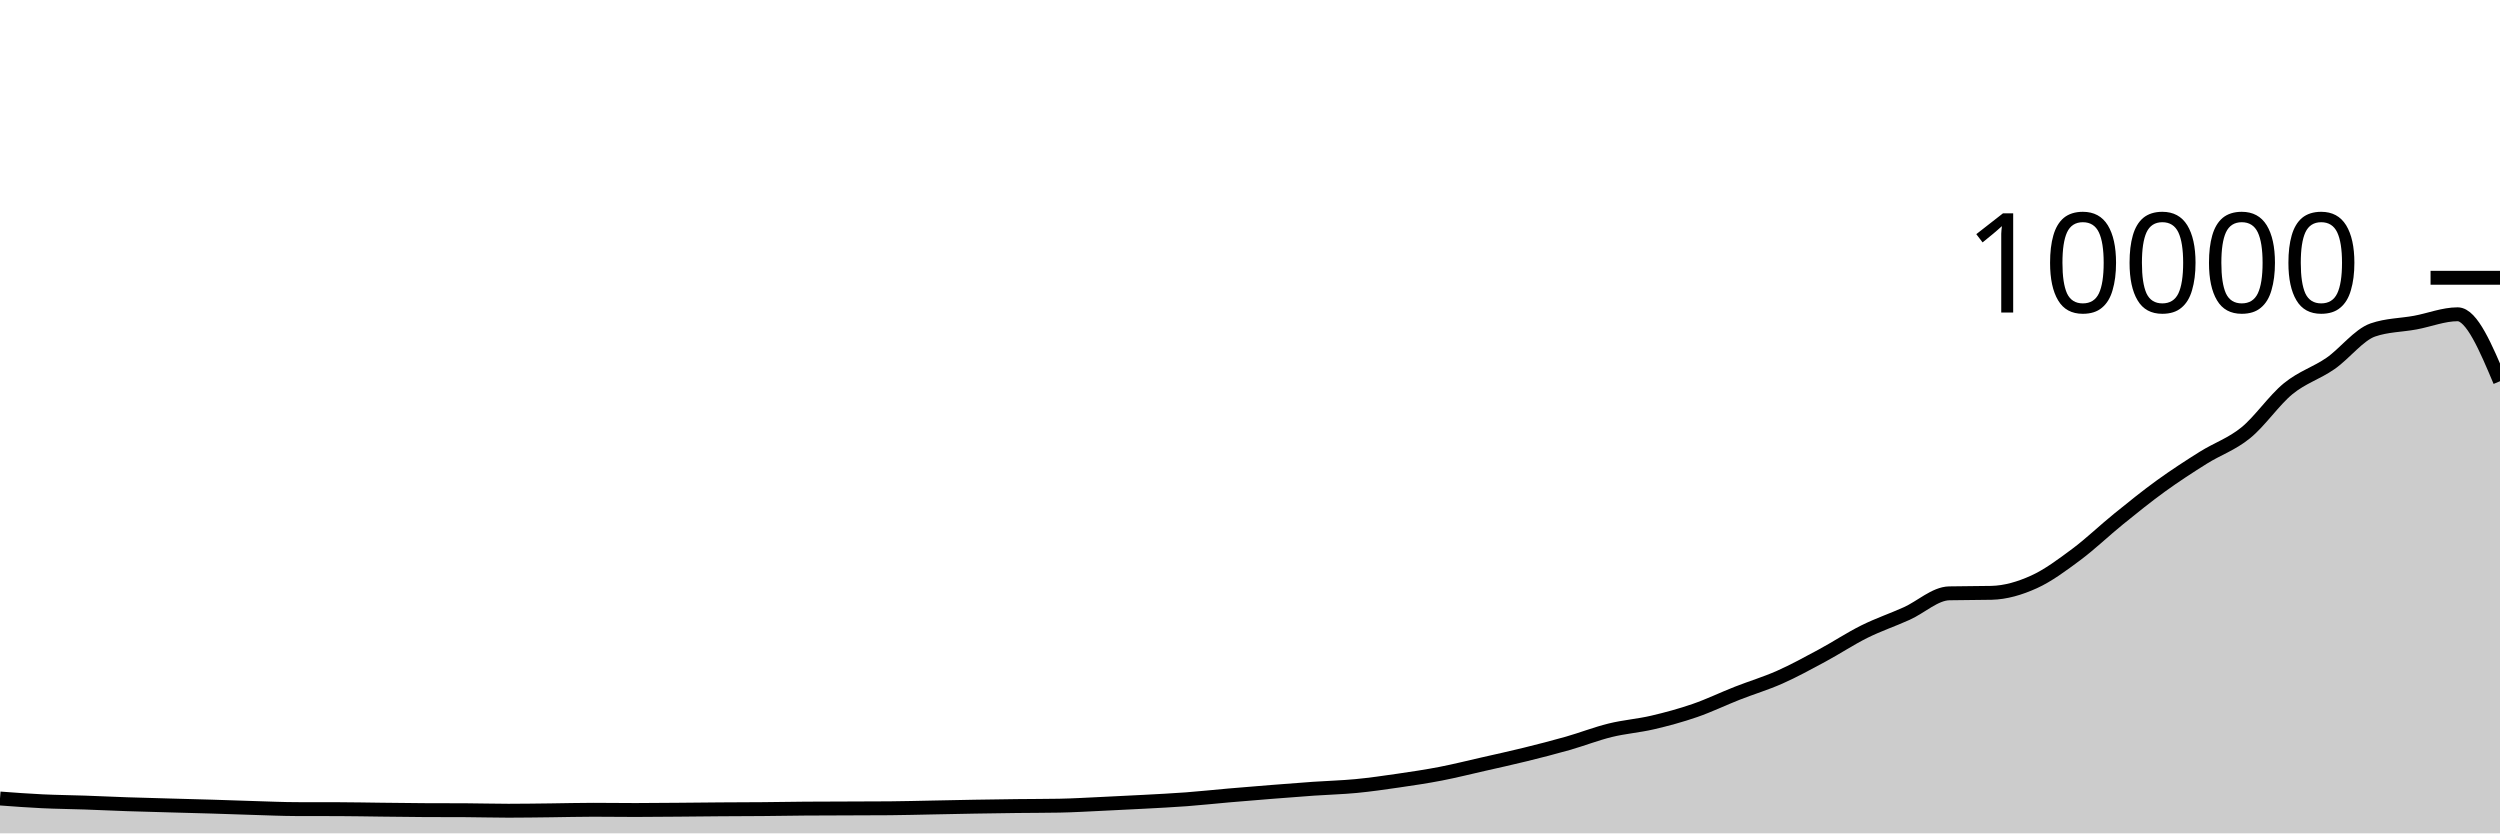
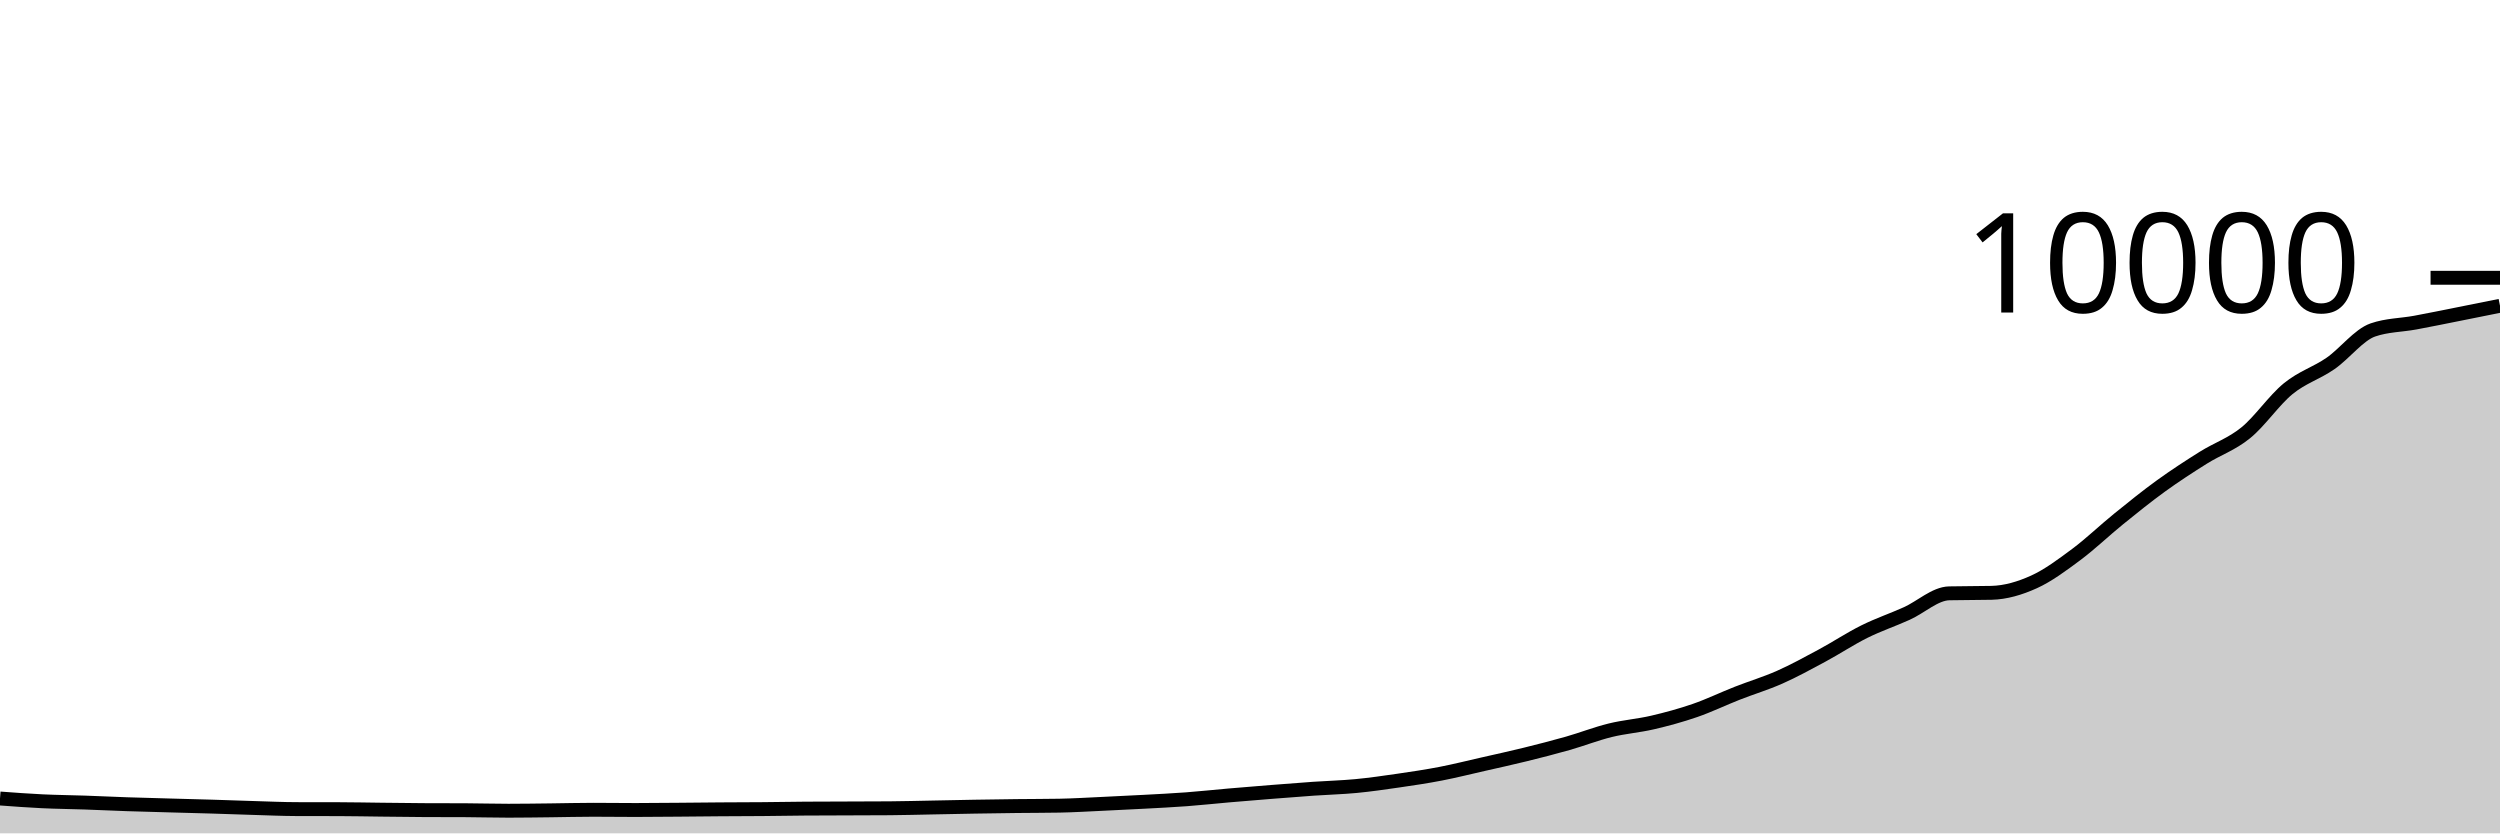
<svg xmlns="http://www.w3.org/2000/svg" viewBox="0 0 180 60">
  <g transform="translate(0,20)">
-     <path class="area" fill="rgba(0, 0, 0, 0.2)" d="M0,37.492C1.017,37.568,2.034,37.643,3.051,37.692C4.068,37.741,5.085,37.749,6.102,37.784C7.119,37.819,8.136,37.869,9.153,37.904C10.169,37.939,11.186,37.963,12.203,37.992C13.22,38.021,14.237,38.045,15.254,38.076C16.271,38.107,17.288,38.146,18.305,38.176C19.322,38.206,20.339,38.253,21.356,38.256C22.373,38.259,23.39,38.257,24.407,38.26C25.424,38.263,26.441,38.285,27.458,38.296C28.475,38.307,29.492,38.323,30.508,38.328C31.525,38.333,32.542,38.331,33.559,38.336C34.576,38.341,35.593,38.372,36.61,38.372C37.627,38.372,38.644,38.355,39.661,38.344C40.678,38.333,41.695,38.304,42.712,38.304C43.729,38.304,44.746,38.32,45.763,38.32C46.78,38.32,47.797,38.308,48.814,38.3C49.831,38.292,50.847,38.279,51.864,38.272C52.881,38.265,53.898,38.265,54.915,38.256C55.932,38.247,56.949,38.228,57.966,38.22C58.983,38.212,60,38.212,61.017,38.208C62.034,38.204,63.051,38.204,64.068,38.196C65.085,38.188,66.102,38.159,67.119,38.14C68.136,38.121,69.153,38.097,70.169,38.08C71.186,38.063,72.203,38.048,73.22,38.036C74.237,38.024,75.254,38.027,76.271,38.008C77.288,37.989,78.305,37.927,79.322,37.88C80.339,37.833,81.356,37.783,82.373,37.728C83.39,37.673,84.407,37.624,85.424,37.548C86.441,37.472,87.458,37.36,88.475,37.272C89.492,37.184,90.508,37.101,91.525,37.02C92.542,36.939,93.559,36.859,94.576,36.788C95.593,36.717,96.61,36.693,97.627,36.596C98.644,36.499,99.661,36.352,100.678,36.204C101.695,36.056,102.712,35.905,103.729,35.708C104.746,35.511,105.763,35.255,106.78,35.024C107.797,34.793,108.814,34.571,109.831,34.32C110.847,34.069,111.864,33.81,112.881,33.52C113.898,33.23,114.915,32.83,115.932,32.58C116.949,32.33,117.966,32.257,118.983,32.02C120,31.783,121.017,31.507,122.034,31.156C123.051,30.805,124.068,30.311,125.085,29.912C126.102,29.513,127.119,29.211,128.136,28.76C129.153,28.309,130.169,27.751,131.186,27.204C132.203,26.657,133.22,25.981,134.237,25.476C135.254,24.971,136.271,24.631,137.288,24.172C138.305,23.713,139.322,22.744,140.339,22.72C141.356,22.696,142.373,22.708,143.39,22.684C144.407,22.66,145.424,22.36,146.441,21.9C147.458,21.44,148.475,20.68,149.492,19.924C150.508,19.168,151.525,18.187,152.542,17.364C153.559,16.541,154.576,15.719,155.593,14.984C156.61,14.249,157.627,13.589,158.644,12.952C159.661,12.315,160.678,11.987,161.695,11.16C162.712,10.333,163.729,8.82,164.746,7.988C165.763,7.156,166.78,6.873,167.797,6.168C168.814,5.463,169.831,4.108,170.847,3.756C171.864,3.404,172.881,3.416,173.898,3.228C174.915,3.04,175.932,2.628,176.949,2.628C177.966,2.628,178.983,5.038,180,7.448L180,40C178.983,40,177.966,40,176.949,40C175.932,40,174.915,40,173.898,40C172.881,40,171.864,40,170.847,40C169.831,40,168.814,40,167.797,40C166.78,40,165.763,40,164.746,40C163.729,40,162.712,40,161.695,40C160.678,40,159.661,40,158.644,40C157.627,40,156.61,40,155.593,40C154.576,40,153.559,40,152.542,40C151.525,40,150.508,40,149.492,40C148.475,40,147.458,40,146.441,40C145.424,40,144.407,40,143.39,40C142.373,40,141.356,40,140.339,40C139.322,40,138.305,40,137.288,40C136.271,40,135.254,40,134.237,40C133.22,40,132.203,40,131.186,40C130.169,40,129.153,40,128.136,40C127.119,40,126.102,40,125.085,40C124.068,40,123.051,40,122.034,40C121.017,40,120,40,118.983,40C117.966,40,116.949,40,115.932,40C114.915,40,113.898,40,112.881,40C111.864,40,110.847,40,109.831,40C108.814,40,107.797,40,106.78,40C105.763,40,104.746,40,103.729,40C102.712,40,101.695,40,100.678,40C99.661,40,98.644,40,97.627,40C96.61,40,95.593,40,94.576,40C93.559,40,92.542,40,91.525,40C90.508,40,89.492,40,88.475,40C87.458,40,86.441,40,85.424,40C84.407,40,83.39,40,82.373,40C81.356,40,80.339,40,79.322,40C78.305,40,77.288,40,76.271,40C75.254,40,74.237,40,73.22,40C72.203,40,71.186,40,70.169,40C69.153,40,68.136,40,67.119,40C66.102,40,65.085,40,64.068,40C63.051,40,62.034,40,61.017,40C60,40,58.983,40,57.966,40C56.949,40,55.932,40,54.915,40C53.898,40,52.881,40,51.864,40C50.847,40,49.831,40,48.814,40C47.797,40,46.78,40,45.763,40C44.746,40,43.729,40,42.712,40C41.695,40,40.678,40,39.661,40C38.644,40,37.627,40,36.61,40C35.593,40,34.576,40,33.559,40C32.542,40,31.525,40,30.508,40C29.492,40,28.475,40,27.458,40C26.441,40,25.424,40,24.407,40C23.39,40,22.373,40,21.356,40C20.339,40,19.322,40,18.305,40C17.288,40,16.271,40,15.254,40C14.237,40,13.22,40,12.203,40C11.186,40,10.169,40,9.153,40C8.136,40,7.119,40,6.102,40C5.085,40,4.068,40,3.051,40C2.034,40,1.017,40,0,40Z" />
-     <path class="line" stroke="black" fill="none" d="M0,37.492C1.017,37.568,2.034,37.643,3.051,37.692C4.068,37.741,5.085,37.749,6.102,37.784C7.119,37.819,8.136,37.869,9.153,37.904C10.169,37.939,11.186,37.963,12.203,37.992C13.22,38.021,14.237,38.045,15.254,38.076C16.271,38.107,17.288,38.146,18.305,38.176C19.322,38.206,20.339,38.253,21.356,38.256C22.373,38.259,23.39,38.257,24.407,38.26C25.424,38.263,26.441,38.285,27.458,38.296C28.475,38.307,29.492,38.323,30.508,38.328C31.525,38.333,32.542,38.331,33.559,38.336C34.576,38.341,35.593,38.372,36.61,38.372C37.627,38.372,38.644,38.355,39.661,38.344C40.678,38.333,41.695,38.304,42.712,38.304C43.729,38.304,44.746,38.32,45.763,38.32C46.78,38.32,47.797,38.308,48.814,38.3C49.831,38.292,50.847,38.279,51.864,38.272C52.881,38.265,53.898,38.265,54.915,38.256C55.932,38.247,56.949,38.228,57.966,38.22C58.983,38.212,60,38.212,61.017,38.208C62.034,38.204,63.051,38.204,64.068,38.196C65.085,38.188,66.102,38.159,67.119,38.14C68.136,38.121,69.153,38.097,70.169,38.08C71.186,38.063,72.203,38.048,73.22,38.036C74.237,38.024,75.254,38.027,76.271,38.008C77.288,37.989,78.305,37.927,79.322,37.88C80.339,37.833,81.356,37.783,82.373,37.728C83.39,37.673,84.407,37.624,85.424,37.548C86.441,37.472,87.458,37.36,88.475,37.272C89.492,37.184,90.508,37.101,91.525,37.02C92.542,36.939,93.559,36.859,94.576,36.788C95.593,36.717,96.61,36.693,97.627,36.596C98.644,36.499,99.661,36.352,100.678,36.204C101.695,36.056,102.712,35.905,103.729,35.708C104.746,35.511,105.763,35.255,106.78,35.024C107.797,34.793,108.814,34.571,109.831,34.32C110.847,34.069,111.864,33.81,112.881,33.52C113.898,33.23,114.915,32.83,115.932,32.58C116.949,32.33,117.966,32.257,118.983,32.02C120,31.783,121.017,31.507,122.034,31.156C123.051,30.805,124.068,30.311,125.085,29.912C126.102,29.513,127.119,29.211,128.136,28.76C129.153,28.309,130.169,27.751,131.186,27.204C132.203,26.657,133.22,25.981,134.237,25.476C135.254,24.971,136.271,24.631,137.288,24.172C138.305,23.713,139.322,22.744,140.339,22.72C141.356,22.696,142.373,22.708,143.39,22.684C144.407,22.66,145.424,22.36,146.441,21.9C147.458,21.44,148.475,20.68,149.492,19.924C150.508,19.168,151.525,18.187,152.542,17.364C153.559,16.541,154.576,15.719,155.593,14.984C156.61,14.249,157.627,13.589,158.644,12.952C159.661,12.315,160.678,11.987,161.695,11.16C162.712,10.333,163.729,8.82,164.746,7.988C165.763,7.156,166.78,6.873,167.797,6.168C168.814,5.463,169.831,4.108,170.847,3.756C171.864,3.404,172.881,3.416,173.898,3.228C174.915,3.04,175.932,2.628,176.949,2.628C177.966,2.628,178.983,5.038,180,7.448" />
+     <path class="area" fill="rgba(0, 0, 0, 0.2)" d="M0,37.492C1.017,37.568,2.034,37.643,3.051,37.692C4.068,37.741,5.085,37.749,6.102,37.784C7.119,37.819,8.136,37.869,9.153,37.904C10.169,37.939,11.186,37.963,12.203,37.992C13.22,38.021,14.237,38.045,15.254,38.076C16.271,38.107,17.288,38.146,18.305,38.176C19.322,38.206,20.339,38.253,21.356,38.256C22.373,38.259,23.39,38.257,24.407,38.26C25.424,38.263,26.441,38.285,27.458,38.296C28.475,38.307,29.492,38.323,30.508,38.328C31.525,38.333,32.542,38.331,33.559,38.336C34.576,38.341,35.593,38.372,36.61,38.372C37.627,38.372,38.644,38.355,39.661,38.344C40.678,38.333,41.695,38.304,42.712,38.304C43.729,38.304,44.746,38.32,45.763,38.32C46.78,38.32,47.797,38.308,48.814,38.3C49.831,38.292,50.847,38.279,51.864,38.272C52.881,38.265,53.898,38.265,54.915,38.256C55.932,38.247,56.949,38.228,57.966,38.22C58.983,38.212,60,38.212,61.017,38.208C62.034,38.204,63.051,38.204,64.068,38.196C65.085,38.188,66.102,38.159,67.119,38.14C68.136,38.121,69.153,38.097,70.169,38.08C71.186,38.063,72.203,38.048,73.22,38.036C74.237,38.024,75.254,38.027,76.271,38.008C77.288,37.989,78.305,37.927,79.322,37.88C80.339,37.833,81.356,37.783,82.373,37.728C83.39,37.673,84.407,37.624,85.424,37.548C86.441,37.472,87.458,37.36,88.475,37.272C89.492,37.184,90.508,37.101,91.525,37.02C92.542,36.939,93.559,36.859,94.576,36.788C95.593,36.717,96.61,36.693,97.627,36.596C98.644,36.499,99.661,36.352,100.678,36.204C101.695,36.056,102.712,35.905,103.729,35.708C104.746,35.511,105.763,35.255,106.78,35.024C107.797,34.793,108.814,34.571,109.831,34.32C110.847,34.069,111.864,33.81,112.881,33.52C113.898,33.23,114.915,32.83,115.932,32.58C116.949,32.33,117.966,32.257,118.983,32.02C120,31.783,121.017,31.507,122.034,31.156C123.051,30.805,124.068,30.311,125.085,29.912C126.102,29.513,127.119,29.211,128.136,28.76C129.153,28.309,130.169,27.751,131.186,27.204C132.203,26.657,133.22,25.981,134.237,25.476C135.254,24.971,136.271,24.631,137.288,24.172C138.305,23.713,139.322,22.744,140.339,22.72C141.356,22.696,142.373,22.708,143.39,22.684C144.407,22.66,145.424,22.36,146.441,21.9C147.458,21.44,148.475,20.68,149.492,19.924C150.508,19.168,151.525,18.187,152.542,17.364C153.559,16.541,154.576,15.719,155.593,14.984C156.61,14.249,157.627,13.589,158.644,12.952C159.661,12.315,160.678,11.987,161.695,11.16C162.712,10.333,163.729,8.82,164.746,7.988C165.763,7.156,166.78,6.873,167.797,6.168C168.814,5.463,169.831,4.108,170.847,3.756C171.864,3.404,172.881,3.416,173.898,3.228C174.915,3.04,175.932,2.83,176.949,2.628C177.966,2.426,178.983,2.221,180,2.016L180,40C178.983,40,177.966,40,176.949,40C175.932,40,174.915,40,173.898,40C172.881,40,171.864,40,170.847,40C169.831,40,168.814,40,167.797,40C166.78,40,165.763,40,164.746,40C163.729,40,162.712,40,161.695,40C160.678,40,159.661,40,158.644,40C157.627,40,156.61,40,155.593,40C154.576,40,153.559,40,152.542,40C151.525,40,150.508,40,149.492,40C148.475,40,147.458,40,146.441,40C145.424,40,144.407,40,143.39,40C142.373,40,141.356,40,140.339,40C139.322,40,138.305,40,137.288,40C136.271,40,135.254,40,134.237,40C133.22,40,132.203,40,131.186,40C130.169,40,129.153,40,128.136,40C127.119,40,126.102,40,125.085,40C124.068,40,123.051,40,122.034,40C121.017,40,120,40,118.983,40C117.966,40,116.949,40,115.932,40C114.915,40,113.898,40,112.881,40C111.864,40,110.847,40,109.831,40C108.814,40,107.797,40,106.78,40C105.763,40,104.746,40,103.729,40C102.712,40,101.695,40,100.678,40C99.661,40,98.644,40,97.627,40C96.61,40,95.593,40,94.576,40C93.559,40,92.542,40,91.525,40C90.508,40,89.492,40,88.475,40C87.458,40,86.441,40,85.424,40C84.407,40,83.39,40,82.373,40C81.356,40,80.339,40,79.322,40C78.305,40,77.288,40,76.271,40C75.254,40,74.237,40,73.22,40C72.203,40,71.186,40,70.169,40C69.153,40,68.136,40,67.119,40C66.102,40,65.085,40,64.068,40C63.051,40,62.034,40,61.017,40C60,40,58.983,40,57.966,40C56.949,40,55.932,40,54.915,40C53.898,40,52.881,40,51.864,40C50.847,40,49.831,40,48.814,40C47.797,40,46.78,40,45.763,40C44.746,40,43.729,40,42.712,40C41.695,40,40.678,40,39.661,40C38.644,40,37.627,40,36.61,40C35.593,40,34.576,40,33.559,40C32.542,40,31.525,40,30.508,40C29.492,40,28.475,40,27.458,40C26.441,40,25.424,40,24.407,40C23.39,40,22.373,40,21.356,40C20.339,40,19.322,40,18.305,40C17.288,40,16.271,40,15.254,40C14.237,40,13.22,40,12.203,40C11.186,40,10.169,40,9.153,40C8.136,40,7.119,40,6.102,40C5.085,40,4.068,40,3.051,40C2.034,40,1.017,40,0,40Z" />
+     <path class="line" stroke="black" fill="none" d="M0,37.492C1.017,37.568,2.034,37.643,3.051,37.692C4.068,37.741,5.085,37.749,6.102,37.784C7.119,37.819,8.136,37.869,9.153,37.904C10.169,37.939,11.186,37.963,12.203,37.992C13.22,38.021,14.237,38.045,15.254,38.076C16.271,38.107,17.288,38.146,18.305,38.176C19.322,38.206,20.339,38.253,21.356,38.256C22.373,38.259,23.39,38.257,24.407,38.26C25.424,38.263,26.441,38.285,27.458,38.296C28.475,38.307,29.492,38.323,30.508,38.328C31.525,38.333,32.542,38.331,33.559,38.336C34.576,38.341,35.593,38.372,36.61,38.372C37.627,38.372,38.644,38.355,39.661,38.344C40.678,38.333,41.695,38.304,42.712,38.304C43.729,38.304,44.746,38.32,45.763,38.32C46.78,38.32,47.797,38.308,48.814,38.3C49.831,38.292,50.847,38.279,51.864,38.272C52.881,38.265,53.898,38.265,54.915,38.256C55.932,38.247,56.949,38.228,57.966,38.22C58.983,38.212,60,38.212,61.017,38.208C62.034,38.204,63.051,38.204,64.068,38.196C65.085,38.188,66.102,38.159,67.119,38.14C68.136,38.121,69.153,38.097,70.169,38.08C71.186,38.063,72.203,38.048,73.22,38.036C74.237,38.024,75.254,38.027,76.271,38.008C77.288,37.989,78.305,37.927,79.322,37.88C80.339,37.833,81.356,37.783,82.373,37.728C83.39,37.673,84.407,37.624,85.424,37.548C86.441,37.472,87.458,37.36,88.475,37.272C89.492,37.184,90.508,37.101,91.525,37.02C92.542,36.939,93.559,36.859,94.576,36.788C95.593,36.717,96.61,36.693,97.627,36.596C98.644,36.499,99.661,36.352,100.678,36.204C101.695,36.056,102.712,35.905,103.729,35.708C104.746,35.511,105.763,35.255,106.78,35.024C107.797,34.793,108.814,34.571,109.831,34.32C110.847,34.069,111.864,33.81,112.881,33.52C113.898,33.23,114.915,32.83,115.932,32.58C116.949,32.33,117.966,32.257,118.983,32.02C120,31.783,121.017,31.507,122.034,31.156C123.051,30.805,124.068,30.311,125.085,29.912C126.102,29.513,127.119,29.211,128.136,28.76C129.153,28.309,130.169,27.751,131.186,27.204C132.203,26.657,133.22,25.981,134.237,25.476C135.254,24.971,136.271,24.631,137.288,24.172C138.305,23.713,139.322,22.744,140.339,22.72C141.356,22.696,142.373,22.708,143.39,22.684C144.407,22.66,145.424,22.36,146.441,21.9C147.458,21.44,148.475,20.68,149.492,19.924C150.508,19.168,151.525,18.187,152.542,17.364C153.559,16.541,154.576,15.719,155.593,14.984C156.61,14.249,157.627,13.589,158.644,12.952C159.661,12.315,160.678,11.987,161.695,11.16C162.712,10.333,163.729,8.82,164.746,7.988C165.763,7.156,166.78,6.873,167.797,6.168C168.814,5.463,169.831,4.108,170.847,3.756C171.864,3.404,172.881,3.416,173.898,3.228C174.915,3.04,175.932,2.83,176.949,2.628C177.966,2.426,178.983,2.221,180,2.016" />
    <path class="axis-ceiling" stroke-width="1" stroke="black" fill="none" d="M175,0L180,0" />
    <text class="axis-ceiling-label" font-family="sans-serif" text-anchor="end" font-size="10px" x="170" y="2.5">10000</text>
  </g>
</svg>
